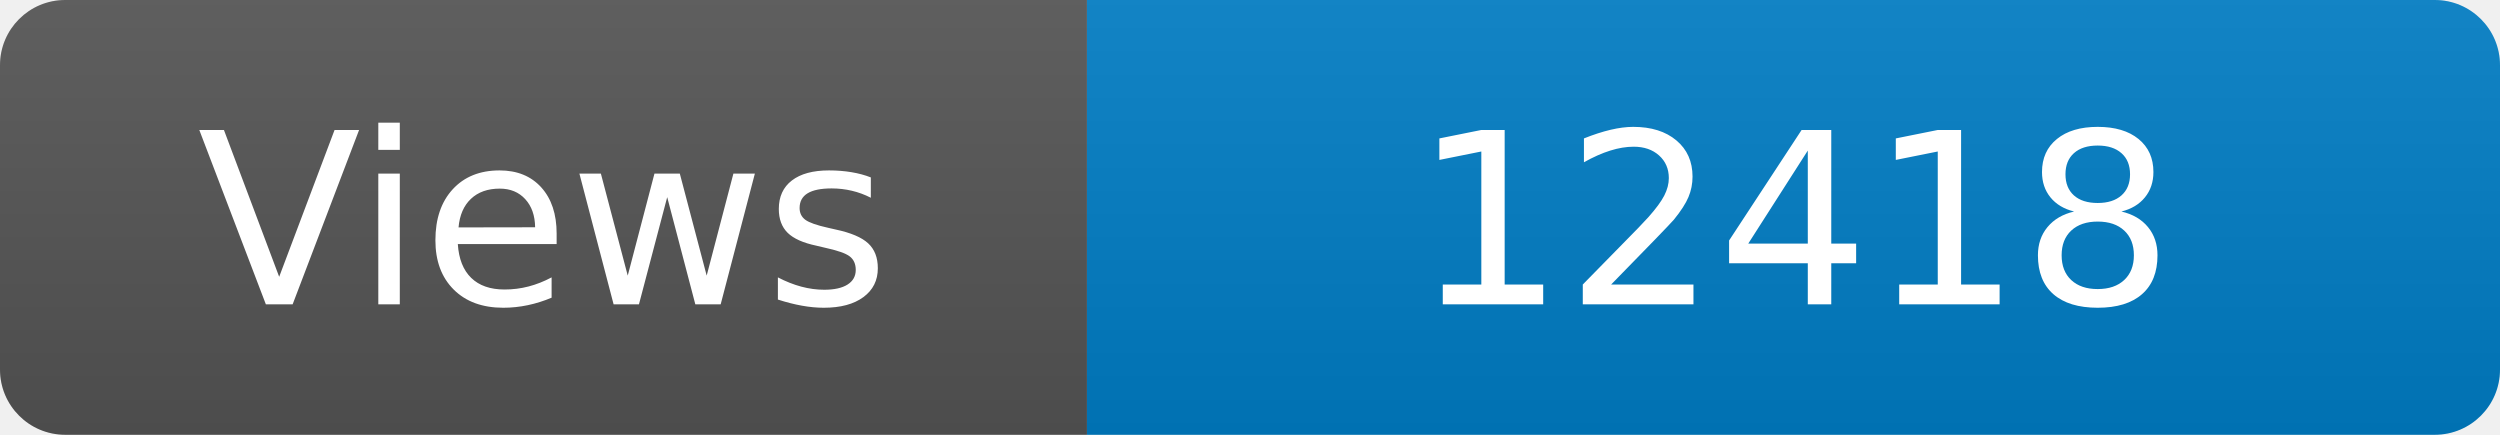
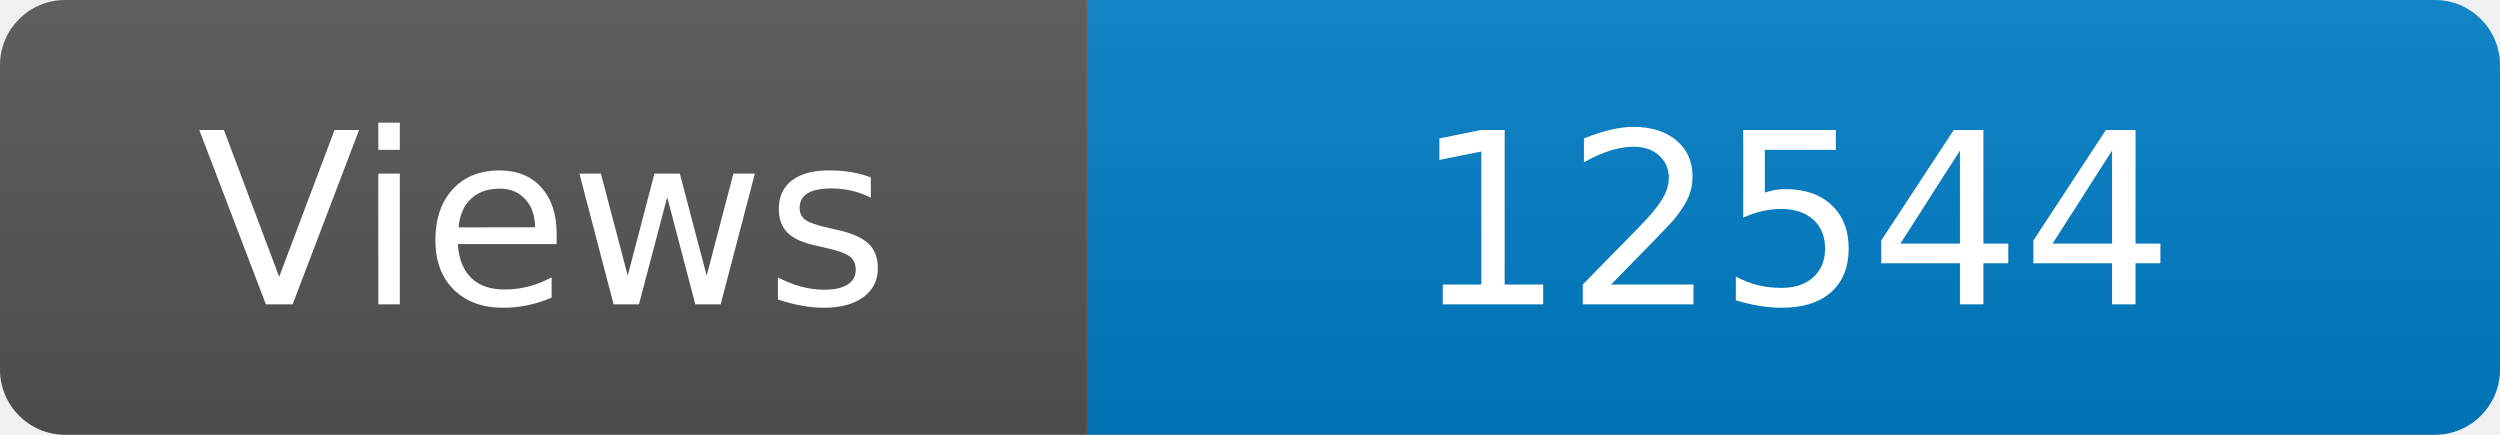
<svg xmlns="http://www.w3.org/2000/svg" width="115" height="20" role="img" aria-label="Maintained?: yes">
  <linearGradient id="s" x2="0" y2="100%">
    <stop offset="0" stop-color="#bbb" stop-opacity=".1" />
    <stop offset="1" stop-opacity=".1" />
  </linearGradient>
  <clipPath id="r">
    <rect width="115" height="20" rx="3" fill="#fff" />
  </clipPath>
  <g clip-path="url(#r)">
    <rect width="50" height="20" fill="#555" />
    <rect x="50" width="160" height="20" fill="#007ec6" />
    <rect width="115" height="20" fill="url(#s)" />
  </g>
  <g fill="#fff" text-anchor="middle" font-family="Verdana,Geneva,DejaVu Sans,sans-serif" font-size="110">
    <text x="250" y="140" transform="scale(.1)" fill="#fff">Views</text>
-     <text x="825" y="140" transform="scale(.1)" fill="#fff">12418</text>
+     <text x="825" y="140" transform="scale(.1)" fill="#fff">12544</text>
  </g>
</svg>
